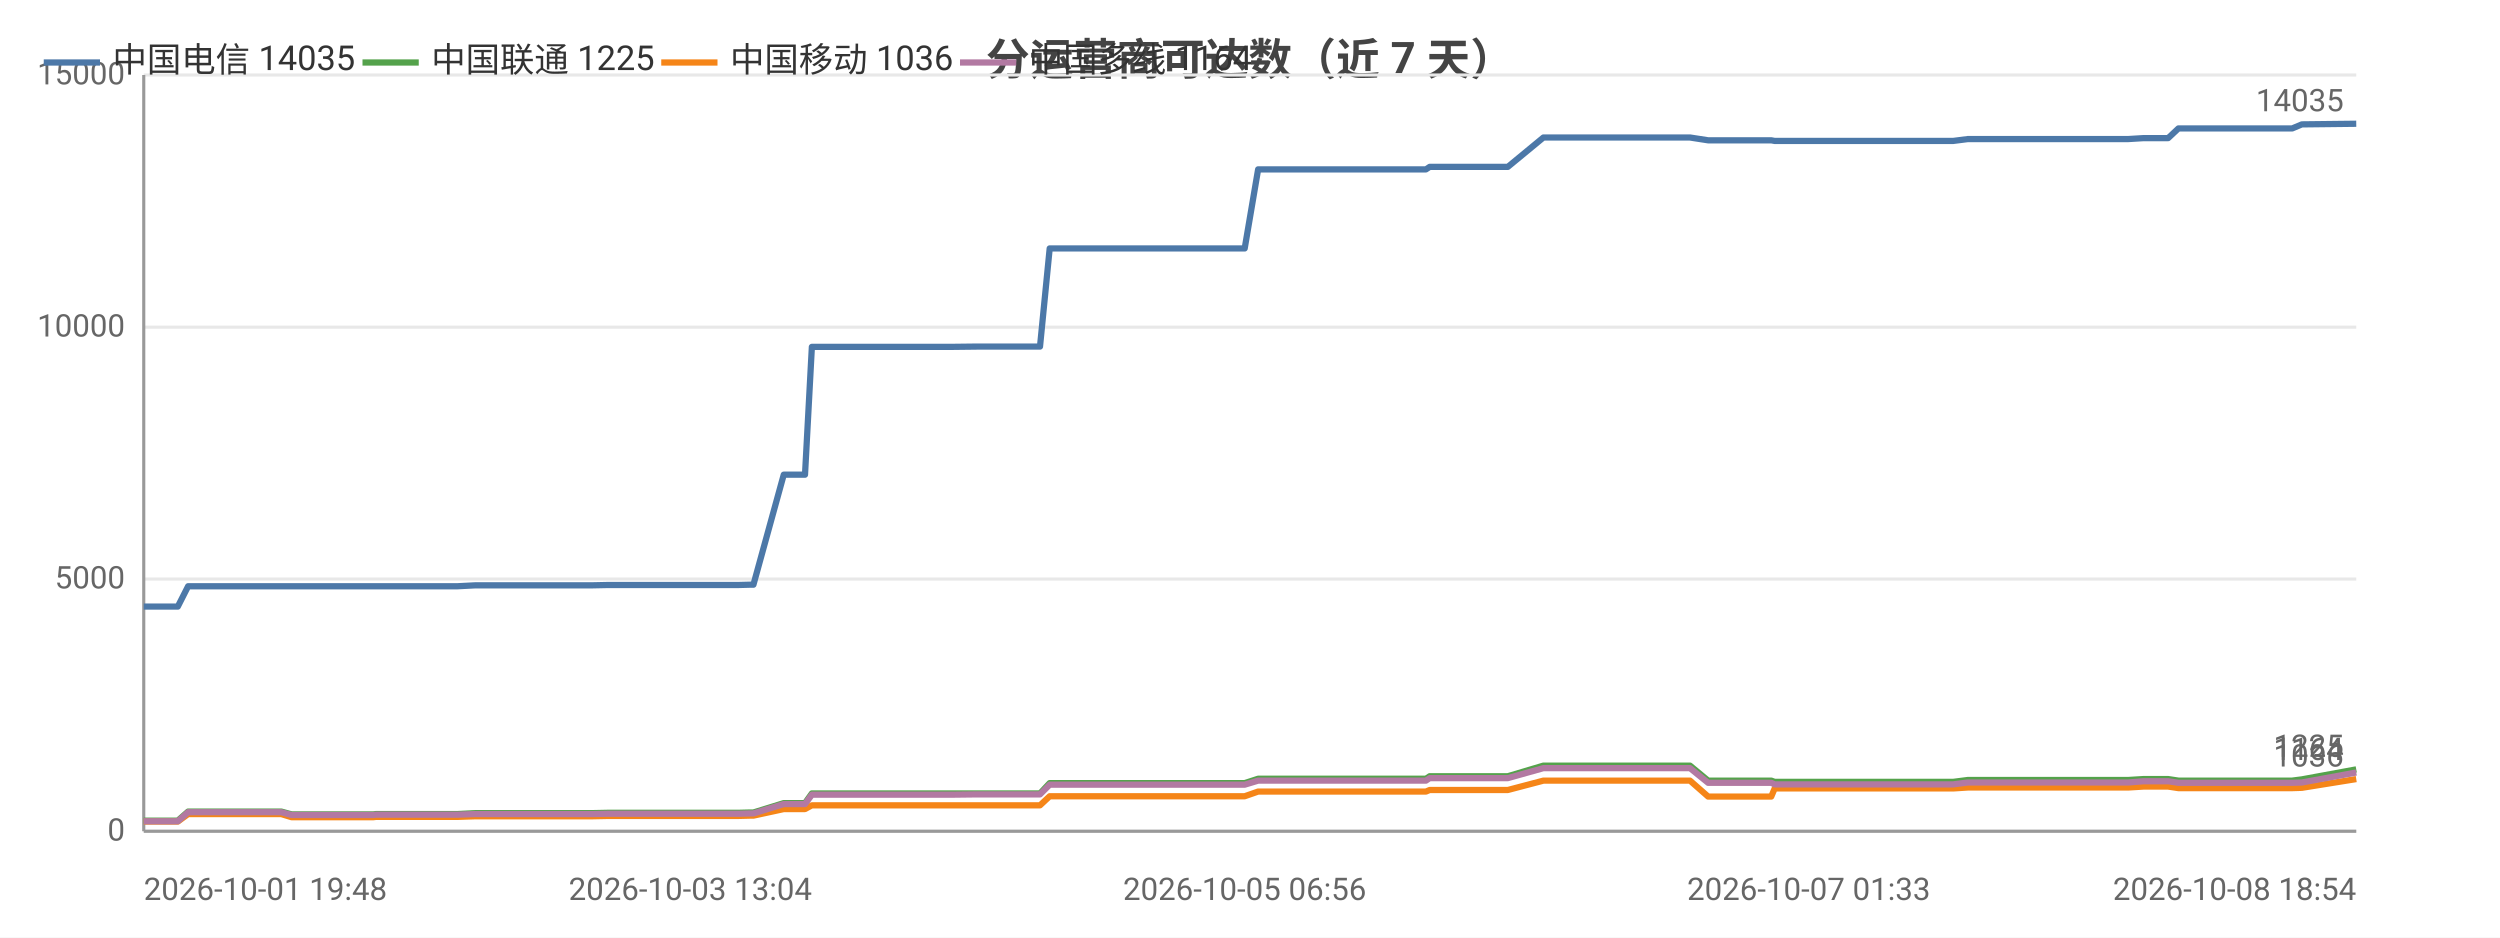
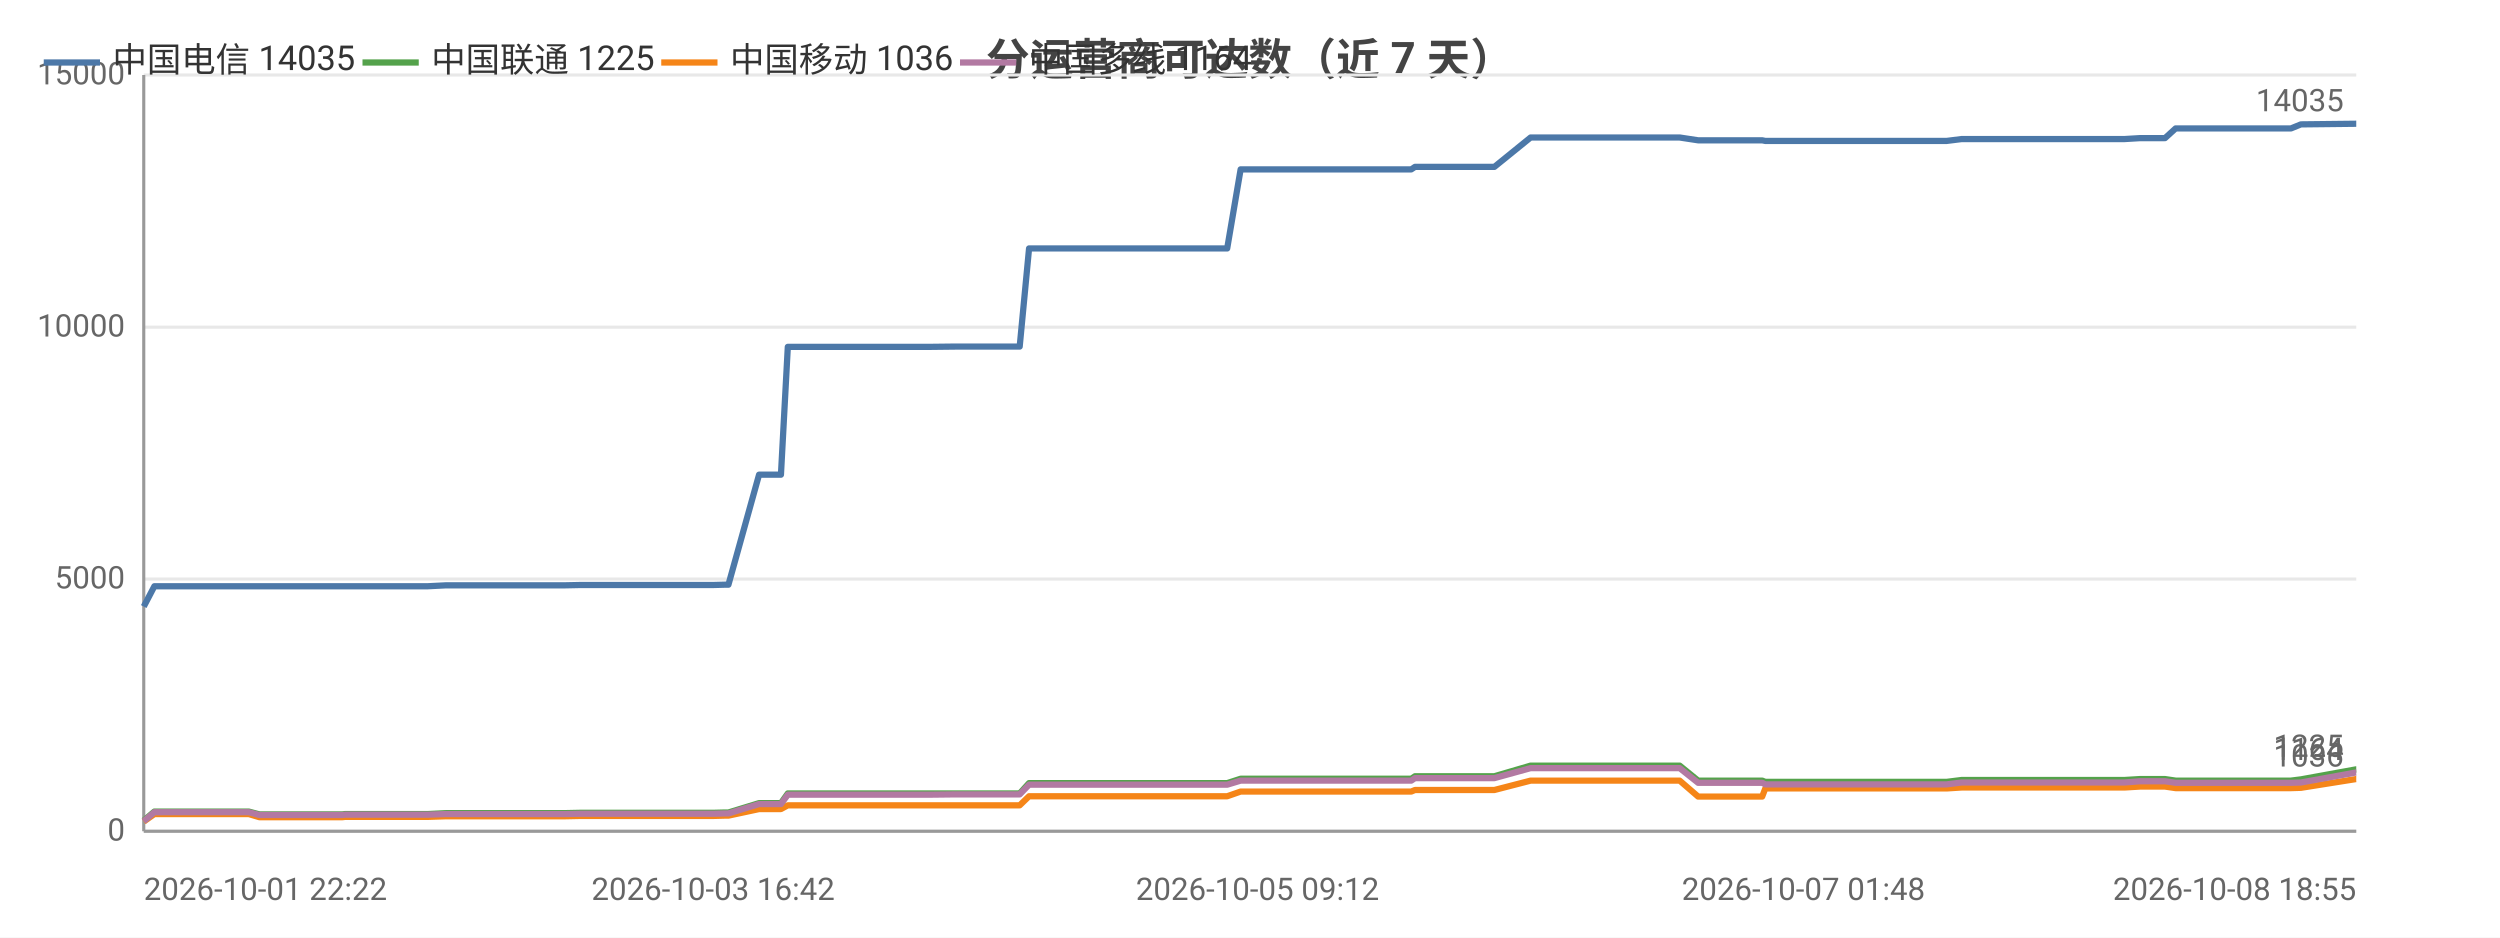
<svg xmlns="http://www.w3.org/2000/svg" width="800" height="300" viewBox="0 0 800 300">
  <rect width="800" height="300" fill="#ffffff" />
  <style>text{font-family:system-ui,-apple-system,'Segoe UI',Roboto,'PingFang SC','Microsoft YaHei','Noto Sans CJK SC',sans-serif}.g{stroke:#e8e8e8;stroke-width:1}.a{stroke:#999;stroke-width:1}.t{font-size:10px;fill:#666}.m{font-size:10px;text-anchor:middle;fill:#666}.e{font-size:10px;text-anchor:end;fill:#666}.l{font-size:11px;fill:#333}.tt{font-size:14px;font-weight:600;text-anchor:middle;fill:#444}.em{font-size:13px;text-anchor:middle;fill:#999}</style>
  <text class="tt" x="400.0" y="24">分运营商可达数（近 7 天）</text>
  <line class="g" x1="46" y1="266" x2="754" y2="266" />
  <text class="e" x="40" y="269">0</text>
  <line class="g" x1="46" y1="185.3" x2="754" y2="185.3" />
  <text class="e" x="40" y="188.3">5000</text>
  <line class="g" x1="46" y1="104.7" x2="754" y2="104.7" />
  <text class="e" x="40" y="107.7">10000</text>
  <line class="g" x1="46" y1="24" x2="754" y2="24" />
  <text class="e" x="40" y="27">15000</text>
  <line class="a" x1="46" y1="24" x2="46" y2="266" />
  <line class="a" x1="46" y1="266" x2="754" y2="266" />
-   <polyline fill="none" stroke="#4c78a8" stroke-width="2" stroke-linejoin="round" points="46,194.1 56.9,194.1 56.9,194.1 60.2,187.6 60.2,187.6 64.7,187.6 80.0,187.6 80.0,187.6 90.0,187.6 93.3,187.6 93.4,187.6 107.6,187.6 107.7,187.6 119.5,187.6 120.3,187.6 120.4,187.6 137.5,187.6 146.4,187.6 152.2,187.3 152.2,187.3 156.3,187.3 156.3,187.3 165.4,187.3 169.6,187.3 169.7,187.3 173.4,187.3 173.4,187.3 189.7,187.3 194.4,187.2 194.4,187.2 197.6,187.2 197.6,187.2 215.2,187.2 215.2,187.2 216.4,187.2 220.8,187.2 220.9,187.2 236.2,187.2 240.0,187.1 240.0,187.1 241.0,187.1 241.1,187.1 250.8,151.9 250.8,151.9 252.8,151.9 257.6,151.9 259.8,111.0 259.9,111.0 268.8,111.0 268.8,111.0 275.5,111.0 286.8,111.0 286.8,111.0 300.1,111.0 300.1,111.0 304.3,111.0 312.8,110.9 312.8,110.9 330.5,110.9 330.5,110.9 332.4,110.9 332.8,110.9 335.9,79.5 335.9,79.5 341.6,79.5 343.6,79.5 343.7,79.5 351.1,79.5 356.3,79.5 356.3,79.5 357.7,79.5 367.1,79.5 371.0,79.5 371.0,79.5 372.7,79.5 395.1,79.5 398.3,79.5 402.6,54.2 402.6,54.2 407.9,54.2 407.9,54.2 410.1,54.2 433.5,54.2 453.5,54.2 456.3,54.2 457.5,53.4 458.6,53.4 464.9,53.4 465.9,53.4 480.3,53.4 480.4,53.4 482.5,53.4 493.9,44.0 494.0,44.0 499.5,44.0 507.0,44.0 507.0,44.0 513.8,44.0 535.9,44.0 540.8,44.0 540.8,44.0 546.6,44.9 546.7,44.9 560.4,44.9 566.8,44.9 567.9,45.1 568.0,45.1 578.8,45.1 579.8,45.1 584.6,45.1 589.4,45.1 589.4,45.1 594.6,45.1 596.9,45.1 603.4,45.1 603.4,45.1 605.5,45.1 611.4,45.1 622.7,45.1 622.7,45.1 625.0,45.1 629.7,44.5 629.7,44.5 642.1,44.5 646.5,44.5 654.5,44.5 654.5,44.5 656.3,44.5 671.0,44.5 678.9,44.5 681.0,44.5 685.9,44.2 686.0,44.2 691.6,44.2 693.8,44.2 697.1,41.1 697.1,41.1 698.9,41.1 699.3,41.1 700.3,41.1 702.0,41.1 702.4,41.1 711.9,41.1 731.6,41.1 731.6,41.1 733.4,41.1 733.5,41.1 736.6,39.8 736.6,39.8 754,39.6" />
+   <polyline fill="none" stroke="#4c78a8" stroke-width="2" stroke-linejoin="round" points="46,194.1 46.0,194.1 49.4,187.6 49.4,187.6 53.9,187.6 69.5,187.6 69.5,187.6 79.6,187.6 83.0,187.6 83.1,187.6 97.6,187.6 97.6,187.6 109.6,187.6 110.4,187.6 110.5,187.6 127.9,187.6 136.9,187.6 142.8,187.3 142.8,187.3 147.0,187.3 147.0,187.3 156.2,187.3 160.5,187.3 160.6,187.3 164.3,187.3 164.4,187.3 180.9,187.3 185.6,187.2 185.7,187.2 188.9,187.2 188.9,187.2 206.8,187.2 206.8,187.2 208.0,187.2 212.5,187.2 212.5,187.2 228.2,187.2 231.9,187.1 232.0,187.1 233.0,187.1 233.1,187.1 242.9,151.9 243.0,151.9 245.0,151.9 249.9,151.9 252.1,111.0 252.1,111.0 261.2,111.0 261.3,111.0 268.0,111.0 279.5,111.0 279.5,111.0 293.0,111.0 293.0,111.0 297.2,111.0 305.9,110.9 305.9,110.9 323.9,110.9 323.9,110.9 325.8,110.9 326.3,110.9 329.3,79.5 329.4,79.5 335.1,79.5 337.2,79.5 337.3,79.5 344.8,79.5 350.1,79.5 350.1,79.5 351.5,79.5 361.0,79.5 365.0,79.5 365.1,79.5 366.8,79.5 389.5,79.5 392.7,79.5 397.0,54.2 397.1,54.2 402.4,54.2 402.5,54.2 404.7,54.2 428.5,54.2 448.8,54.2 451.6,54.2 452.8,53.4 454.0,53.4 460.4,53.4 461.4,53.4 476.0,53.4 476.1,53.4 478.2,53.4 489.8,44.0 489.9,44.0 495.5,44.0 503.1,44.0 503.1,44.0 510.0,44.0 532.5,44.0 537.4,44.0 537.5,44.0 543.4,44.9 543.4,44.9 557.4,44.9 563.9,44.9 564.9,45.1 565.0,45.1 576.0,45.1 577.1,45.1 581.9,45.1 586.8,45.1 586.8,45.1 592.1,45.1 594.4,45.1 601.0,45.1 601.0,45.1 603.1,45.1 609.1,45.1 620.6,45.1 620.6,45.1 622.9,45.1 627.7,44.5 627.7,44.5 640.3,44.5 644.8,44.5 652.8,44.5 652.9,44.5 654.7,44.5 669.6,44.5 677.7,44.5 679.8,44.5 684.8,44.2 684.8,44.2 690.6,44.2 692.8,44.2 696.2,41.1 696.2,41.1 698.0,41.1 698.4,41.1 699.4,41.1 701.2,41.1 701.6,41.1 711.2,41.1 731.2,41.1 731.2,41.1 733.0,41.1 733.1,41.1 736.3,39.8 736.3,39.8 753.9,39.6 754,39.6" />
  <circle cx="46" cy="194.1" r="4" fill="transparent" />
-   <circle cx="90.0" cy="187.6" r="4" fill="transparent" />
-   <circle cx="137.5" cy="187.6" r="4" fill="transparent" />
-   <circle cx="169.7" cy="187.3" r="4" fill="transparent" />
-   <circle cx="197.6" cy="187.2" r="4" fill="transparent" />
-   <circle cx="240.0" cy="187.1" r="4" fill="transparent" />
-   <circle cx="259.9" cy="111.0" r="4" fill="transparent" />
-   <circle cx="304.3" cy="111.0" r="4" fill="transparent" />
-   <circle cx="335.9" cy="79.5" r="4" fill="transparent" />
-   <circle cx="367.1" cy="79.5" r="4" fill="transparent" />
-   <circle cx="402.6" cy="54.2" r="4" fill="transparent" />
-   <circle cx="458.6" cy="53.4" r="4" fill="transparent" />
-   <circle cx="499.5" cy="44.0" r="4" fill="transparent" />
-   <circle cx="546.7" cy="44.9" r="4" fill="transparent" />
-   <circle cx="589.4" cy="45.1" r="4" fill="transparent" />
-   <circle cx="622.7" cy="45.1" r="4" fill="transparent" />
-   <circle cx="654.5" cy="44.5" r="4" fill="transparent" />
-   <circle cx="691.6" cy="44.2" r="4" fill="transparent" />
-   <circle cx="702.4" cy="41.1" r="4" fill="transparent" />
+   <circle cx="83.0" cy="187.6" r="4" fill="transparent" />
+   <circle cx="136.9" cy="187.6" r="4" fill="transparent" />
+   <circle cx="164.3" cy="187.3" r="4" fill="transparent" />
+   <circle cx="206.8" cy="187.2" r="4" fill="transparent" />
+   <circle cx="233.0" cy="187.1" r="4" fill="transparent" />
+   <circle cx="261.2" cy="111.0" r="4" fill="transparent" />
+   <circle cx="305.9" cy="110.9" r="4" fill="transparent" />
+   <circle cx="335.1" cy="79.5" r="4" fill="transparent" />
+   <circle cx="365.0" cy="79.5" r="4" fill="transparent" />
+   <circle cx="402.4" cy="54.2" r="4" fill="transparent" />
+   <circle cx="460.4" cy="53.4" r="4" fill="transparent" />
+   <circle cx="503.1" cy="44.0" r="4" fill="transparent" />
+   <circle cx="557.4" cy="44.9" r="4" fill="transparent" />
+   <circle cx="586.8" cy="45.1" r="4" fill="transparent" />
+   <circle cx="620.6" cy="45.1" r="4" fill="transparent" />
+   <circle cx="652.9" cy="44.5" r="4" fill="transparent" />
+   <circle cx="692.8" cy="44.2" r="4" fill="transparent" />
+   <circle cx="711.2" cy="41.1" r="4" fill="transparent" />
  <circle cx="754" cy="39.6" r="4" fill="transparent" />
  <text class="t" x="750" y="35.6" text-anchor="end" fill="#4c78a8">14035</text>
-   <polyline fill="none" stroke="#54a24b" stroke-width="2" stroke-linejoin="round" points="46,262.6 56.9,262.6 56.9,262.6 60.2,259.7 60.2,259.7 64.7,259.7 80.0,259.7 80.0,259.7 90.0,259.7 93.3,260.6 93.4,260.6 107.6,260.6 107.7,260.6 119.5,260.6 120.3,260.5 120.4,260.5 137.5,260.5 146.4,260.5 152.2,260.2 152.2,260.2 156.3,260.2 156.3,260.2 165.4,260.2 169.6,260.2 169.7,260.2 173.4,260.2 173.4,260.2 189.7,260.2 194.4,260.1 194.4,260.1 197.6,260.1 197.6,260.1 215.2,260.1 215.2,260.1 216.4,260.1 220.8,260.1 220.9,260.1 236.2,260.1 240.0,260.0 240.0,260.0 241.0,260.0 241.1,260.0 250.8,257.0 250.8,257.0 252.8,257.0 257.6,257.0 259.8,253.9 259.9,253.9 268.8,253.9 268.8,253.9 275.5,253.9 286.8,253.9 286.8,253.9 300.1,253.9 300.1,253.9 304.3,253.9 312.8,253.9 312.8,253.9 330.5,253.9 330.5,253.9 332.4,253.9 332.8,253.9 335.9,250.6 335.9,250.6 341.6,250.6 343.6,250.6 343.7,250.6 351.1,250.6 356.3,250.6 356.3,250.6 357.7,250.6 367.1,250.6 371.0,250.6 371.0,250.6 372.7,250.6 395.1,250.6 398.3,250.6 402.6,249.2 402.6,249.2 407.9,249.2 407.9,249.2 410.1,249.2 433.5,249.2 453.5,249.2 456.3,249.2 457.5,248.4 458.6,248.4 464.9,248.4 465.9,248.4 480.3,248.4 480.4,248.4 482.5,248.4 493.9,245.0 494.0,245.0 499.5,245.0 507.0,245.0 507.0,245.0 513.8,245.0 535.9,245.0 540.8,245.0 540.8,245.0 546.6,249.8 546.7,249.8 560.4,249.8 566.8,249.8 567.9,250.2 568.0,250.2 578.8,250.2 579.8,250.2 584.6,250.2 589.4,250.2 589.4,250.2 594.6,250.2 596.9,250.2 603.4,250.2 603.4,250.2 605.5,250.2 611.4,250.2 622.7,250.2 622.7,250.2 625.0,250.2 629.7,249.6 629.7,249.6 642.1,249.6 646.5,249.6 654.5,249.6 654.5,249.6 656.3,249.6 671.0,249.6 678.9,249.6 681.0,249.6 685.9,249.3 686.0,249.3 691.6,249.3 693.8,249.3 697.1,249.8 697.1,249.8 698.9,249.8 699.3,249.8 700.3,249.8 702.0,249.8 702.4,249.8 711.9,249.8 731.6,249.8 731.6,249.8 733.4,249.8 733.5,249.8 736.6,249.4 736.6,249.4 754,246.2" />
+   <polyline fill="none" stroke="#54a24b" stroke-width="2" stroke-linejoin="round" points="46,262.6 46.0,262.6 49.4,259.7 49.4,259.7 53.9,259.7 69.5,259.7 69.5,259.7 79.6,259.7 83.0,260.6 83.1,260.6 97.6,260.6 97.6,260.6 109.6,260.6 110.4,260.5 110.5,260.5 127.9,260.5 136.9,260.5 142.8,260.2 142.8,260.2 147.0,260.2 147.0,260.2 156.2,260.2 160.5,260.2 160.6,260.2 164.3,260.2 164.4,260.2 180.9,260.2 185.6,260.1 185.7,260.1 188.9,260.1 188.9,260.1 206.8,260.1 206.8,260.1 208.0,260.1 212.5,260.1 212.5,260.1 228.2,260.1 231.9,260.0 232.0,260.0 233.0,260.0 233.1,260.0 242.9,257.0 243.0,257.0 245.0,257.0 249.9,257.0 252.1,253.9 252.1,253.9 261.2,253.9 261.3,253.9 268.0,253.9 279.5,253.9 279.5,253.9 293.0,253.9 293.0,253.9 297.2,253.9 305.9,253.9 305.9,253.9 323.9,253.9 323.9,253.9 325.8,253.9 326.3,253.9 329.3,250.6 329.4,250.6 335.1,250.6 337.2,250.6 337.3,250.6 344.8,250.6 350.1,250.6 350.1,250.6 351.5,250.6 361.0,250.6 365.0,250.6 365.1,250.6 366.8,250.6 389.5,250.6 392.7,250.6 397.0,249.2 397.1,249.2 402.4,249.2 402.5,249.2 404.7,249.2 428.5,249.2 448.8,249.2 451.6,249.2 452.8,248.4 454.0,248.4 460.4,248.4 461.4,248.4 476.0,248.4 476.1,248.4 478.2,248.4 489.8,245.0 489.9,245.0 495.5,245.0 503.1,245.0 503.1,245.0 510.0,245.0 532.5,245.0 537.4,245.0 537.5,245.0 543.4,249.8 543.4,249.8 557.4,249.8 563.9,249.8 564.9,250.2 565.0,250.2 576.0,250.2 577.1,250.2 581.9,250.2 586.8,250.2 586.8,250.2 592.1,250.2 594.4,250.2 601.0,250.2 601.0,250.2 603.1,250.2 609.1,250.2 620.6,250.2 620.6,250.2 622.9,250.2 627.7,249.6 627.7,249.6 640.3,249.6 644.8,249.6 652.8,249.6 652.9,249.6 654.7,249.6 669.6,249.6 677.7,249.6 679.8,249.6 684.8,249.3 684.8,249.3 690.6,249.3 692.8,249.3 696.2,249.8 696.2,249.8 698.0,249.8 698.4,249.8 699.4,249.8 701.2,249.8 701.6,249.8 711.2,249.8 731.2,249.8 731.2,249.8 733.0,249.8 733.1,249.8 736.3,249.4 736.3,249.4 753.9,246.2 754,246.2" />
  <circle cx="46" cy="262.6" r="4" fill="transparent" />
-   <circle cx="90.0" cy="259.7" r="4" fill="transparent" />
-   <circle cx="137.5" cy="260.5" r="4" fill="transparent" />
-   <circle cx="169.7" cy="260.2" r="4" fill="transparent" />
-   <circle cx="197.6" cy="260.1" r="4" fill="transparent" />
-   <circle cx="240.0" cy="260.0" r="4" fill="transparent" />
-   <circle cx="259.9" cy="253.9" r="4" fill="transparent" />
-   <circle cx="304.3" cy="253.9" r="4" fill="transparent" />
-   <circle cx="335.9" cy="250.6" r="4" fill="transparent" />
-   <circle cx="367.1" cy="250.6" r="4" fill="transparent" />
-   <circle cx="402.6" cy="249.2" r="4" fill="transparent" />
-   <circle cx="458.6" cy="248.4" r="4" fill="transparent" />
-   <circle cx="499.5" cy="245.0" r="4" fill="transparent" />
-   <circle cx="546.7" cy="249.8" r="4" fill="transparent" />
-   <circle cx="589.4" cy="250.2" r="4" fill="transparent" />
-   <circle cx="622.7" cy="250.2" r="4" fill="transparent" />
-   <circle cx="654.5" cy="249.6" r="4" fill="transparent" />
-   <circle cx="691.6" cy="249.3" r="4" fill="transparent" />
-   <circle cx="702.4" cy="249.8" r="4" fill="transparent" />
+   <circle cx="83.0" cy="260.6" r="4" fill="transparent" />
+   <circle cx="136.9" cy="260.5" r="4" fill="transparent" />
+   <circle cx="164.3" cy="260.2" r="4" fill="transparent" />
+   <circle cx="206.8" cy="260.1" r="4" fill="transparent" />
+   <circle cx="233.0" cy="260.0" r="4" fill="transparent" />
+   <circle cx="261.2" cy="253.9" r="4" fill="transparent" />
+   <circle cx="305.9" cy="253.9" r="4" fill="transparent" />
+   <circle cx="335.1" cy="250.6" r="4" fill="transparent" />
+   <circle cx="365.0" cy="250.6" r="4" fill="transparent" />
+   <circle cx="402.4" cy="249.2" r="4" fill="transparent" />
+   <circle cx="460.4" cy="248.4" r="4" fill="transparent" />
+   <circle cx="503.1" cy="245.0" r="4" fill="transparent" />
+   <circle cx="557.4" cy="249.8" r="4" fill="transparent" />
+   <circle cx="586.8" cy="250.2" r="4" fill="transparent" />
+   <circle cx="620.6" cy="250.2" r="4" fill="transparent" />
+   <circle cx="652.9" cy="249.6" r="4" fill="transparent" />
+   <circle cx="692.8" cy="249.3" r="4" fill="transparent" />
+   <circle cx="711.2" cy="249.8" r="4" fill="transparent" />
  <circle cx="754" cy="246.2" r="4" fill="transparent" />
  <text class="t" x="750" y="242.2" text-anchor="end" fill="#54a24b">1225</text>
-   <polyline fill="none" stroke="#f58518" stroke-width="2" stroke-linejoin="round" points="46,262.9 56.9,262.9 56.9,262.9 60.2,260.5 60.2,260.5 64.7,260.5 80.0,260.5 80.0,260.5 90.0,260.5 93.3,261.5 93.4,261.5 107.6,261.5 107.7,261.5 119.5,261.5 120.3,261.4 120.4,261.4 137.5,261.4 146.4,261.4 152.2,261.2 152.2,261.2 156.3,261.2 156.3,261.2 165.4,261.2 169.6,261.2 169.7,261.2 173.4,261.2 173.4,261.2 189.7,261.2 194.4,261.1 194.4,261.1 197.6,261.1 197.6,261.1 215.2,261.1 215.2,261.1 216.4,261.1 220.8,261.1 220.9,261.1 236.2,261.1 240.0,261.0 240.0,261.0 241.0,261.0 241.1,261.0 250.8,258.9 250.8,258.9 252.8,258.9 257.6,258.9 259.8,257.7 259.9,257.7 268.8,257.7 268.8,257.7 275.5,257.7 286.8,257.7 286.8,257.7 300.1,257.7 300.1,257.7 304.3,257.7 312.8,257.7 312.8,257.7 330.5,257.7 330.5,257.7 332.4,257.7 332.8,257.7 335.9,254.8 335.9,254.8 341.6,254.8 343.6,254.8 343.7,254.8 351.1,254.8 356.3,254.8 356.3,254.8 357.7,254.8 367.1,254.8 371.0,254.8 371.0,254.8 372.7,254.8 395.1,254.8 398.3,254.8 402.6,253.3 402.6,253.3 407.9,253.3 407.9,253.3 410.1,253.3 433.5,253.3 453.5,253.3 456.3,253.3 457.5,252.8 458.6,252.8 464.9,252.8 465.9,252.8 480.3,252.8 480.4,252.8 482.5,252.8 493.9,249.8 494.0,249.8 499.5,249.8 507.0,249.8 507.0,249.8 513.8,249.8 535.9,249.8 540.8,249.8 540.8,249.8 546.6,254.9 546.7,254.9 560.4,254.9 566.8,254.9 567.9,252.3 568.0,252.3 578.8,252.3 579.8,252.3 584.6,252.3 589.4,252.3 589.4,252.3 594.6,252.3 596.9,252.3 603.4,252.3 603.4,252.3 605.5,252.3 611.4,252.3 622.7,252.3 622.7,252.3 625.0,252.3 629.7,252.0 629.7,252.0 642.1,252.0 646.5,252.0 654.5,252.0 654.5,252.0 656.3,252.0 671.0,252.0 678.9,252.0 681.0,252.0 685.9,251.7 686.0,251.7 691.6,251.7 693.8,251.7 697.1,252.2 697.1,252.2 698.9,252.2 699.3,252.2 700.3,252.2 702.0,252.2 702.4,252.2 711.9,252.2 731.6,252.2 731.6,252.2 733.4,252.2 733.5,252.2 736.6,252.1 736.6,252.1 754,249.3" />
+   <polyline fill="none" stroke="#f58518" stroke-width="2" stroke-linejoin="round" points="46,262.9 46.0,262.9 49.4,260.5 49.4,260.5 53.9,260.5 69.5,260.5 69.5,260.5 79.6,260.5 83.0,261.5 83.1,261.5 97.6,261.5 97.6,261.5 109.6,261.5 110.4,261.4 110.5,261.4 127.9,261.4 136.9,261.4 142.8,261.2 142.8,261.2 147.0,261.2 147.0,261.2 156.2,261.2 160.5,261.2 160.6,261.2 164.3,261.2 164.4,261.2 180.9,261.2 185.6,261.1 185.7,261.1 188.9,261.1 188.9,261.1 206.8,261.1 206.8,261.1 208.0,261.1 212.5,261.1 212.5,261.1 228.2,261.1 231.9,261.0 232.0,261.0 233.0,261.0 233.1,261.0 242.9,258.9 243.0,258.9 245.0,258.9 249.9,258.9 252.1,257.7 252.1,257.7 261.2,257.7 261.3,257.7 268.0,257.7 279.5,257.7 279.5,257.7 293.0,257.7 293.0,257.7 297.2,257.7 305.9,257.7 305.9,257.7 323.9,257.7 323.9,257.7 325.8,257.7 326.3,257.7 329.3,254.8 329.4,254.8 335.1,254.8 337.2,254.8 337.3,254.8 344.8,254.8 350.1,254.8 350.1,254.8 351.5,254.8 361.0,254.8 365.0,254.8 365.1,254.8 366.8,254.8 389.5,254.8 392.7,254.8 397.0,253.3 397.1,253.3 402.4,253.3 402.5,253.3 404.7,253.3 428.5,253.3 448.8,253.3 451.6,253.3 452.8,252.8 454.0,252.8 460.4,252.8 461.4,252.8 476.0,252.8 476.1,252.8 478.2,252.8 489.8,249.8 489.9,249.8 495.5,249.8 503.1,249.8 503.1,249.8 510.0,249.8 532.5,249.8 537.4,249.8 537.5,249.8 543.4,254.9 543.4,254.9 557.4,254.9 563.9,254.9 564.9,252.3 565.0,252.3 576.0,252.3 577.1,252.3 581.9,252.3 586.8,252.3 586.8,252.3 592.1,252.3 594.4,252.3 601.0,252.3 601.0,252.3 603.1,252.3 609.1,252.3 620.6,252.3 620.6,252.3 622.9,252.3 627.7,252.0 627.7,252.0 640.3,252.0 644.8,252.0 652.8,252.0 652.9,252.0 654.7,252.0 669.6,252.0 677.7,252.0 679.8,252.0 684.8,251.7 684.8,251.7 690.6,251.7 692.8,251.7 696.2,252.2 696.2,252.2 698.0,252.2 698.4,252.2 699.4,252.2 701.2,252.2 701.6,252.2 711.2,252.2 731.2,252.2 731.2,252.2 733.0,252.2 733.1,252.2 736.3,252.1 736.3,252.1 753.9,249.3 754,249.3" />
  <circle cx="46" cy="262.9" r="4" fill="transparent" />
-   <circle cx="90.0" cy="260.5" r="4" fill="transparent" />
-   <circle cx="137.5" cy="261.4" r="4" fill="transparent" />
-   <circle cx="169.7" cy="261.2" r="4" fill="transparent" />
-   <circle cx="197.6" cy="261.1" r="4" fill="transparent" />
-   <circle cx="240.0" cy="261.0" r="4" fill="transparent" />
-   <circle cx="259.9" cy="257.7" r="4" fill="transparent" />
-   <circle cx="304.3" cy="257.7" r="4" fill="transparent" />
-   <circle cx="335.9" cy="254.8" r="4" fill="transparent" />
-   <circle cx="367.1" cy="254.8" r="4" fill="transparent" />
-   <circle cx="402.6" cy="253.3" r="4" fill="transparent" />
-   <circle cx="458.6" cy="252.8" r="4" fill="transparent" />
-   <circle cx="499.5" cy="249.8" r="4" fill="transparent" />
-   <circle cx="546.7" cy="254.9" r="4" fill="transparent" />
-   <circle cx="589.4" cy="252.3" r="4" fill="transparent" />
-   <circle cx="622.7" cy="252.3" r="4" fill="transparent" />
-   <circle cx="654.5" cy="252.0" r="4" fill="transparent" />
-   <circle cx="691.6" cy="251.7" r="4" fill="transparent" />
-   <circle cx="702.4" cy="252.2" r="4" fill="transparent" />
+   <circle cx="83.0" cy="261.5" r="4" fill="transparent" />
+   <circle cx="136.9" cy="261.4" r="4" fill="transparent" />
+   <circle cx="164.3" cy="261.2" r="4" fill="transparent" />
+   <circle cx="206.8" cy="261.1" r="4" fill="transparent" />
+   <circle cx="233.0" cy="261.0" r="4" fill="transparent" />
+   <circle cx="261.2" cy="257.7" r="4" fill="transparent" />
+   <circle cx="305.9" cy="257.7" r="4" fill="transparent" />
+   <circle cx="335.1" cy="254.8" r="4" fill="transparent" />
+   <circle cx="365.0" cy="254.8" r="4" fill="transparent" />
+   <circle cx="402.4" cy="253.3" r="4" fill="transparent" />
+   <circle cx="460.4" cy="252.8" r="4" fill="transparent" />
+   <circle cx="503.1" cy="249.8" r="4" fill="transparent" />
+   <circle cx="557.4" cy="254.9" r="4" fill="transparent" />
+   <circle cx="586.8" cy="252.3" r="4" fill="transparent" />
+   <circle cx="620.6" cy="252.3" r="4" fill="transparent" />
+   <circle cx="652.9" cy="252.0" r="4" fill="transparent" />
+   <circle cx="692.8" cy="251.7" r="4" fill="transparent" />
+   <circle cx="711.2" cy="252.2" r="4" fill="transparent" />
  <circle cx="754" cy="249.3" r="4" fill="transparent" />
  <text class="t" x="750" y="245.3" text-anchor="end" fill="#f58518">1036</text>
-   <polyline fill="none" stroke="#b279a2" stroke-width="2" stroke-linejoin="round" points="46,262.8 56.9,262.8 56.9,262.8 60.2,259.9 60.2,259.9 64.7,259.9 80.0,259.9 80.0,259.9 90.0,259.9 93.3,260.8 93.4,260.8 107.6,260.8 107.7,260.8 119.5,260.8 120.3,260.7 120.4,260.7 137.5,260.7 146.4,260.7 152.2,260.5 152.2,260.5 156.3,260.5 156.3,260.5 165.4,260.5 169.6,260.5 169.7,260.5 173.4,260.5 173.4,260.5 189.7,260.5 194.4,260.4 194.4,260.4 197.6,260.4 197.6,260.4 215.2,260.4 215.2,260.4 216.4,260.4 220.8,260.4 220.9,260.4 236.2,260.4 240.0,260.3 240.0,260.3 241.0,260.3 241.1,260.3 250.8,257.3 250.8,257.3 252.8,257.3 257.6,257.3 259.8,254.3 259.9,254.3 268.8,254.3 268.8,254.3 275.5,254.3 286.8,254.3 286.8,254.3 300.1,254.3 300.1,254.3 304.3,254.3 312.8,254.2 312.8,254.2 330.5,254.2 330.5,254.2 332.4,254.2 332.8,254.2 335.9,251.1 335.9,251.1 341.6,251.1 343.6,251.1 343.7,251.1 351.1,251.1 356.3,251.1 356.3,251.1 357.7,251.1 367.1,251.1 371.0,251.1 371.0,251.1 372.7,251.1 395.1,251.1 398.3,251.1 402.6,249.8 402.6,249.8 407.9,249.8 407.9,249.8 410.1,249.8 433.5,249.8 453.5,249.8 456.3,249.8 457.5,249.0 458.6,249.0 464.9,249.0 465.9,249.0 480.3,249.0 480.4,249.0 482.5,249.0 493.9,245.8 494.0,245.8 499.5,245.8 507.0,245.8 507.0,245.8 513.8,245.8 535.9,245.8 540.8,245.8 540.8,245.8 546.6,250.5 546.7,250.5 560.4,250.5 566.8,250.5 567.9,251.0 568.0,251.0 578.8,251.0 579.8,251.0 584.6,251.0 589.4,251.0 589.4,251.0 594.6,251.0 596.9,251.0 603.4,251.0 603.4,251.0 605.5,251.0 611.4,251.0 622.7,251.0 622.7,251.0 625.0,251.0 629.7,250.4 629.7,250.4 642.1,250.4 646.5,250.4 654.5,250.4 654.5,250.4 656.3,250.4 671.0,250.4 678.9,250.4 681.0,250.4 685.9,250.0 686.0,250.0 691.6,250.0 693.8,250.0 697.1,250.5 697.1,250.5 698.9,250.5 699.3,250.5 700.3,250.5 702.0,250.5 702.4,250.5 711.9,250.5 731.6,250.5 731.6,250.5 733.4,250.5 733.5,250.5 736.6,250.4 736.6,250.4 754,247.2" />
+   <polyline fill="none" stroke="#b279a2" stroke-width="2" stroke-linejoin="round" points="46,262.8 46.0,262.8 49.4,259.9 49.4,259.9 53.9,259.9 69.5,259.9 69.5,259.9 79.6,259.9 83.0,260.8 83.1,260.8 97.6,260.8 97.6,260.8 109.6,260.8 110.4,260.7 110.5,260.7 127.9,260.7 136.9,260.7 142.8,260.5 142.8,260.5 147.0,260.5 147.0,260.5 156.2,260.5 160.5,260.5 160.6,260.5 164.3,260.5 164.4,260.5 180.9,260.5 185.6,260.4 185.7,260.4 188.9,260.4 188.9,260.4 206.8,260.4 206.8,260.4 208.0,260.4 212.5,260.4 212.5,260.4 228.2,260.4 231.9,260.3 232.0,260.3 233.0,260.3 233.1,260.3 242.9,257.3 243.0,257.3 245.0,257.3 249.9,257.3 252.1,254.3 252.1,254.3 261.2,254.3 261.3,254.3 268.0,254.3 279.5,254.3 279.5,254.3 293.0,254.3 293.0,254.3 297.2,254.3 305.9,254.2 305.9,254.2 323.9,254.2 323.9,254.2 325.8,254.2 326.3,254.2 329.3,251.1 329.4,251.1 335.1,251.1 337.2,251.1 337.3,251.1 344.8,251.1 350.1,251.1 350.1,251.1 351.5,251.1 361.0,251.1 365.0,251.1 365.1,251.1 366.8,251.1 389.5,251.1 392.7,251.1 397.0,249.8 397.1,249.8 402.4,249.8 402.5,249.8 404.7,249.8 428.5,249.8 448.8,249.8 451.6,249.8 452.8,249.0 454.0,249.0 460.4,249.0 461.4,249.0 476.0,249.0 476.1,249.0 478.2,249.0 489.8,245.8 489.9,245.8 495.5,245.8 503.1,245.8 503.1,245.8 510.0,245.8 532.5,245.8 537.4,245.8 537.5,245.8 543.4,250.5 543.4,250.5 557.4,250.5 563.9,250.5 564.9,251.0 565.0,251.0 576.0,251.0 577.1,251.0 581.9,251.0 586.8,251.0 586.8,251.0 592.1,251.0 594.4,251.0 601.0,251.0 601.0,251.0 603.1,251.0 609.1,251.0 620.6,251.0 620.6,251.0 622.9,251.0 627.7,250.4 627.7,250.4 640.3,250.4 644.8,250.4 652.8,250.4 652.9,250.4 654.7,250.4 669.6,250.4 677.7,250.4 679.8,250.4 684.8,250.0 684.8,250.0 690.6,250.0 692.8,250.0 696.2,250.5 696.2,250.5 698.0,250.5 698.4,250.5 699.4,250.5 701.2,250.5 701.6,250.5 711.2,250.5 731.2,250.5 731.2,250.5 733.0,250.5 733.1,250.5 736.3,250.4 736.3,250.4 753.9,247.2 754,247.2" />
  <circle cx="46" cy="262.8" r="4" fill="transparent" />
-   <circle cx="90.0" cy="259.9" r="4" fill="transparent" />
-   <circle cx="137.5" cy="260.7" r="4" fill="transparent" />
-   <circle cx="169.7" cy="260.5" r="4" fill="transparent" />
-   <circle cx="197.6" cy="260.4" r="4" fill="transparent" />
-   <circle cx="240.0" cy="260.3" r="4" fill="transparent" />
-   <circle cx="259.9" cy="254.3" r="4" fill="transparent" />
-   <circle cx="304.3" cy="254.3" r="4" fill="transparent" />
-   <circle cx="335.9" cy="251.1" r="4" fill="transparent" />
-   <circle cx="367.1" cy="251.1" r="4" fill="transparent" />
-   <circle cx="402.6" cy="249.8" r="4" fill="transparent" />
-   <circle cx="458.6" cy="249.0" r="4" fill="transparent" />
-   <circle cx="499.5" cy="245.8" r="4" fill="transparent" />
-   <circle cx="546.7" cy="250.5" r="4" fill="transparent" />
-   <circle cx="589.4" cy="251.0" r="4" fill="transparent" />
-   <circle cx="622.7" cy="251.0" r="4" fill="transparent" />
-   <circle cx="654.5" cy="250.4" r="4" fill="transparent" />
-   <circle cx="691.6" cy="250.0" r="4" fill="transparent" />
-   <circle cx="702.4" cy="250.5" r="4" fill="transparent" />
+   <circle cx="83.0" cy="260.8" r="4" fill="transparent" />
+   <circle cx="136.9" cy="260.7" r="4" fill="transparent" />
+   <circle cx="164.3" cy="260.5" r="4" fill="transparent" />
+   <circle cx="206.8" cy="260.4" r="4" fill="transparent" />
+   <circle cx="233.0" cy="260.3" r="4" fill="transparent" />
+   <circle cx="261.2" cy="254.3" r="4" fill="transparent" />
+   <circle cx="305.9" cy="254.2" r="4" fill="transparent" />
+   <circle cx="335.1" cy="251.1" r="4" fill="transparent" />
+   <circle cx="365.0" cy="251.1" r="4" fill="transparent" />
+   <circle cx="402.4" cy="249.8" r="4" fill="transparent" />
+   <circle cx="460.4" cy="249.0" r="4" fill="transparent" />
+   <circle cx="503.1" cy="245.8" r="4" fill="transparent" />
+   <circle cx="557.4" cy="250.5" r="4" fill="transparent" />
+   <circle cx="586.8" cy="251.0" r="4" fill="transparent" />
+   <circle cx="620.6" cy="251.0" r="4" fill="transparent" />
+   <circle cx="652.9" cy="250.4" r="4" fill="transparent" />
+   <circle cx="692.8" cy="250.0" r="4" fill="transparent" />
+   <circle cx="711.2" cy="250.5" r="4" fill="transparent" />
  <circle cx="754" cy="247.2" r="4" fill="transparent" />
  <text class="t" x="750" y="243.2" text-anchor="end" fill="#b279a2">1164</text>
-   <text class="t" x="46" y="288">2026-10-01 19:48</text>
-   <text class="m" x="220.9" y="288">2026-10-03 13:04</text>
-   <text class="m" x="398.3" y="288">2026-10-05 06:56</text>
-   <text class="m" x="578.8" y="288">2026-10-07 01:33</text>
-   <text class="e" x="754" y="288">2026-10-08 18:54</text>
+   <text class="t" x="46" y="288">2026-10-01 22:22</text>
+   <text class="m" x="228.2" y="288">2026-10-03 16:42</text>
+   <text class="m" x="402.4" y="288">2026-10-05 09:12</text>
+   <text class="m" x="577.1" y="288">2026-10-07 01:48</text>
+   <text class="e" x="754" y="288">2026-10-08 18:55</text>
  <line x1="14" y1="20" x2="32" y2="20" stroke="#4c78a8" stroke-width="2" />
  <text class="l" x="36" y="23">中国电信 14035</text>
  <line x1="116.0" y1="20" x2="134.0" y2="20" stroke="#54a24b" stroke-width="2" />
  <text class="l" x="138.0" y="23">中国联通 1225</text>
  <line x1="211.6" y1="20" x2="229.6" y2="20" stroke="#f58518" stroke-width="2" />
  <text class="l" x="233.6" y="23">中国移动 1036</text>
  <line x1="307.2" y1="20" x2="325.2" y2="20" stroke="#b279a2" stroke-width="2" />
  <text class="l" x="329.2" y="23">中国多线 1164</text>
</svg>
